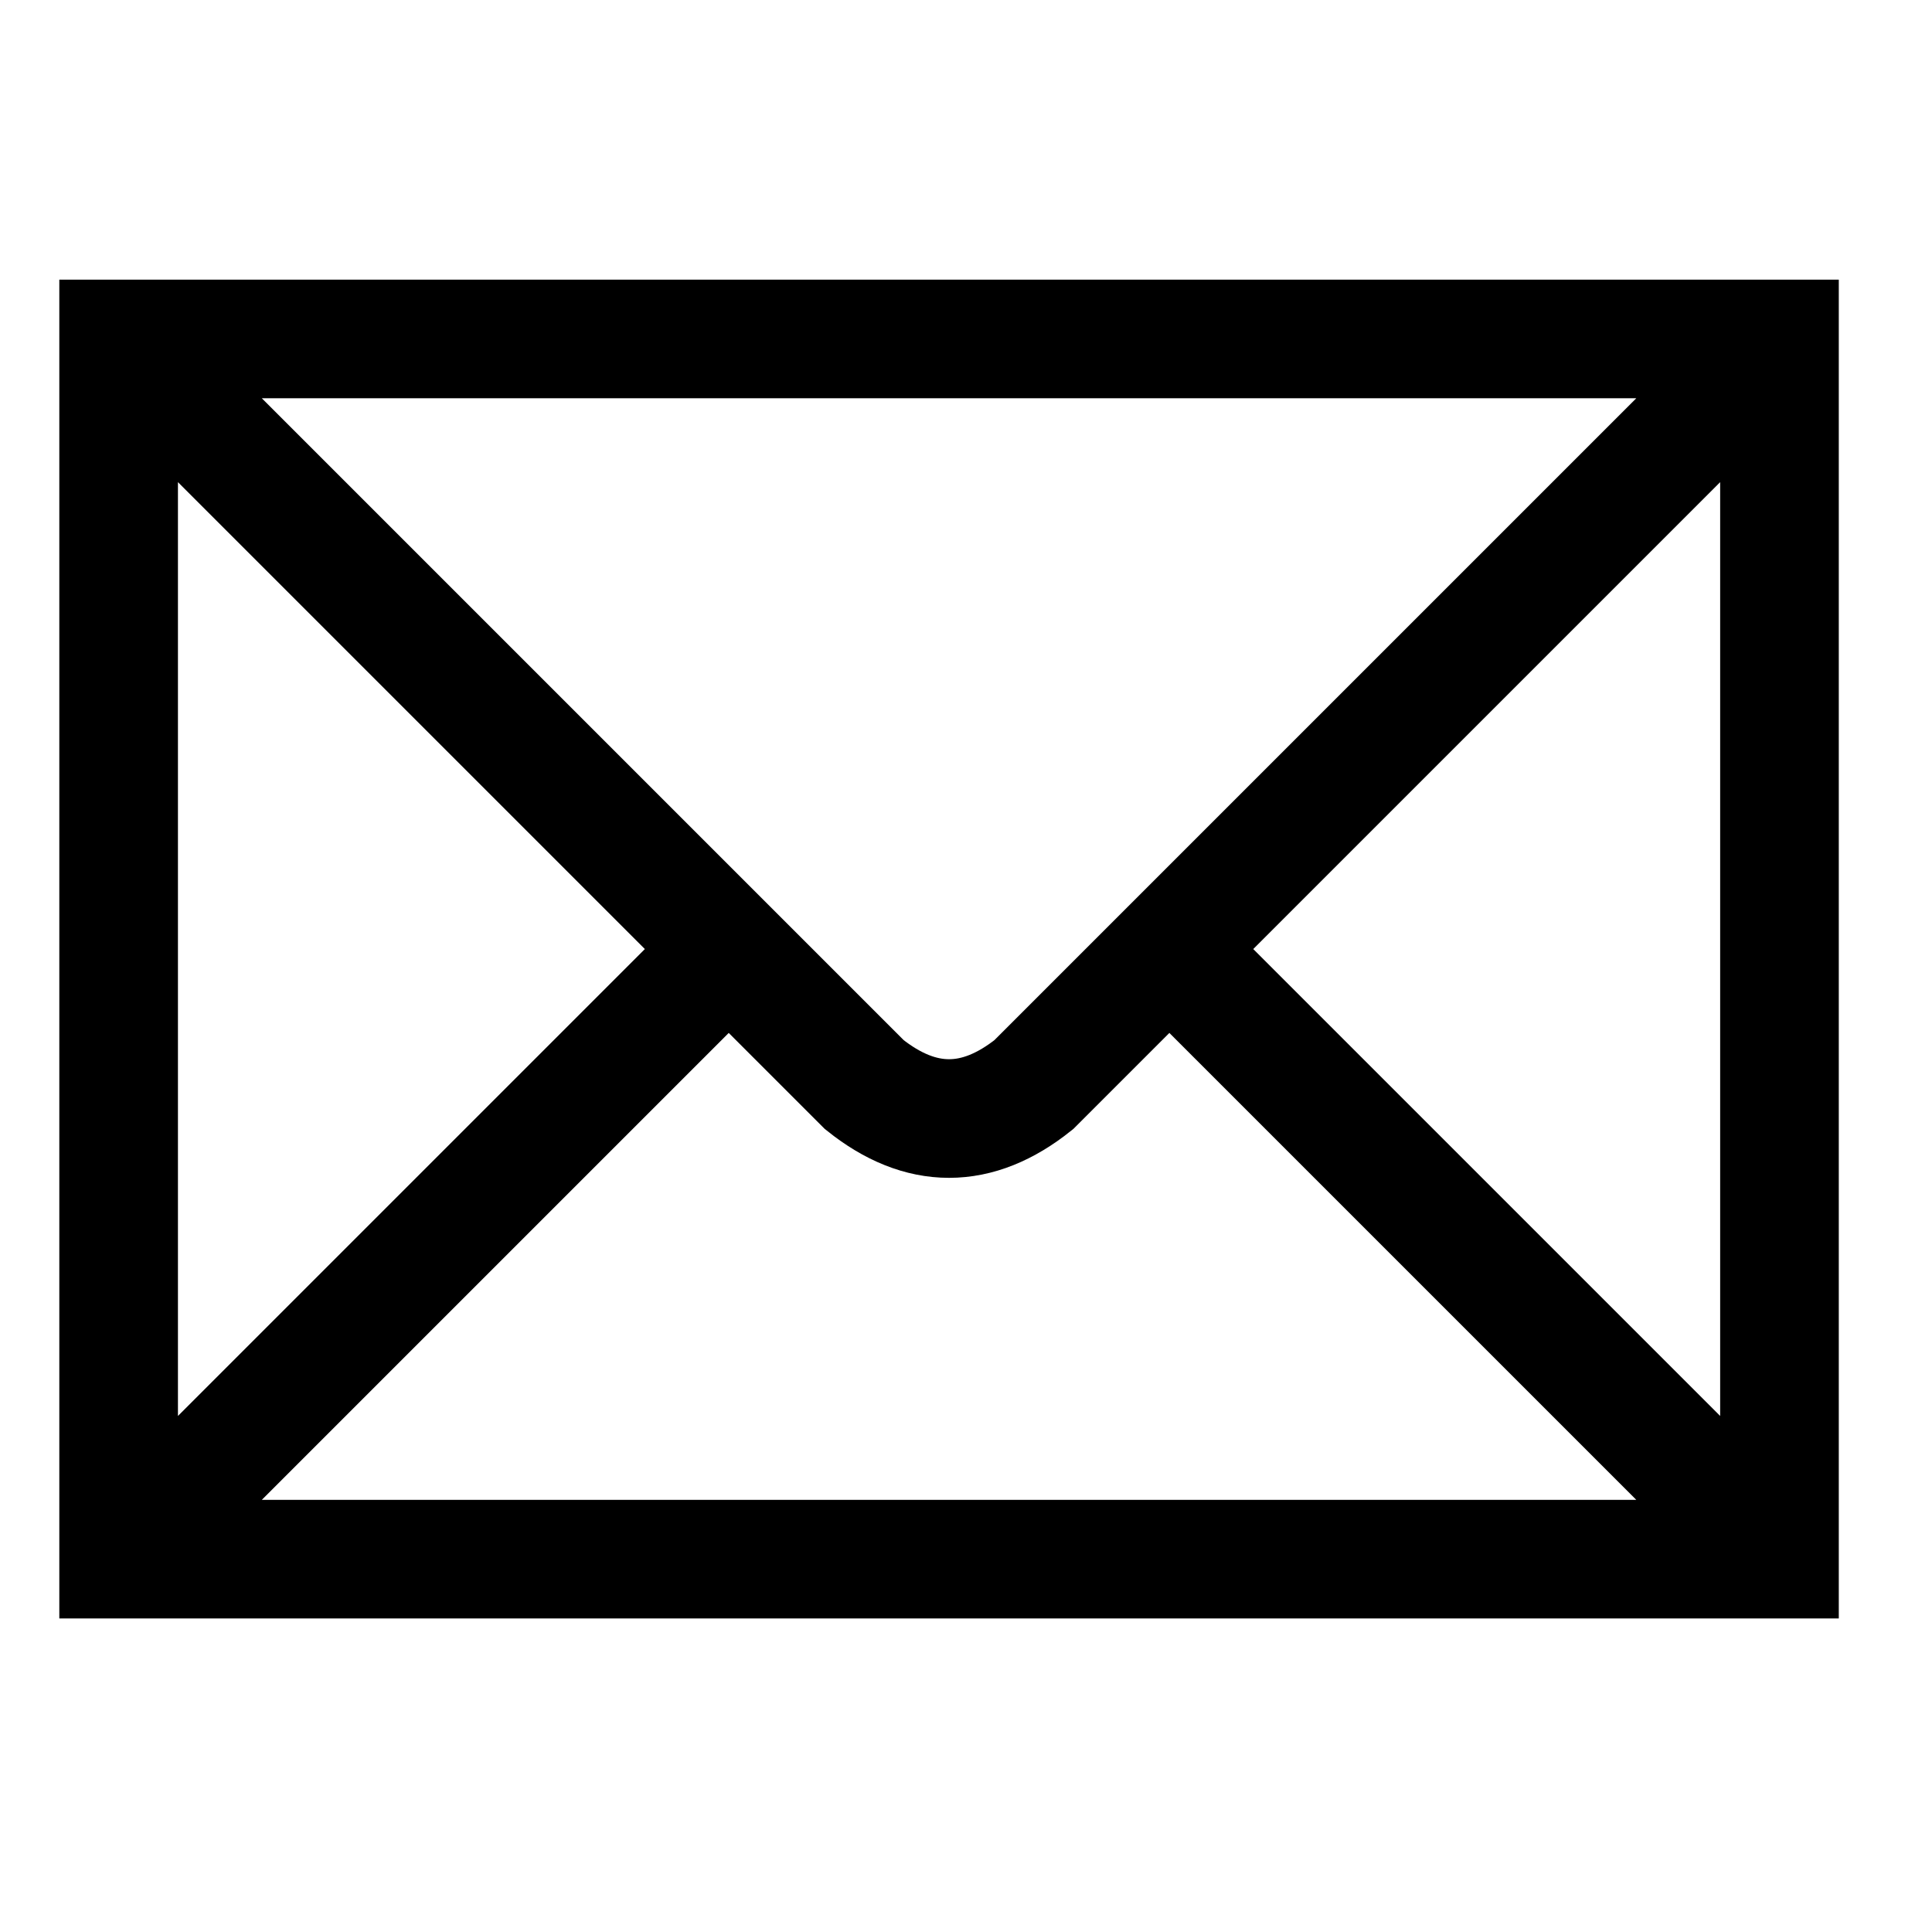
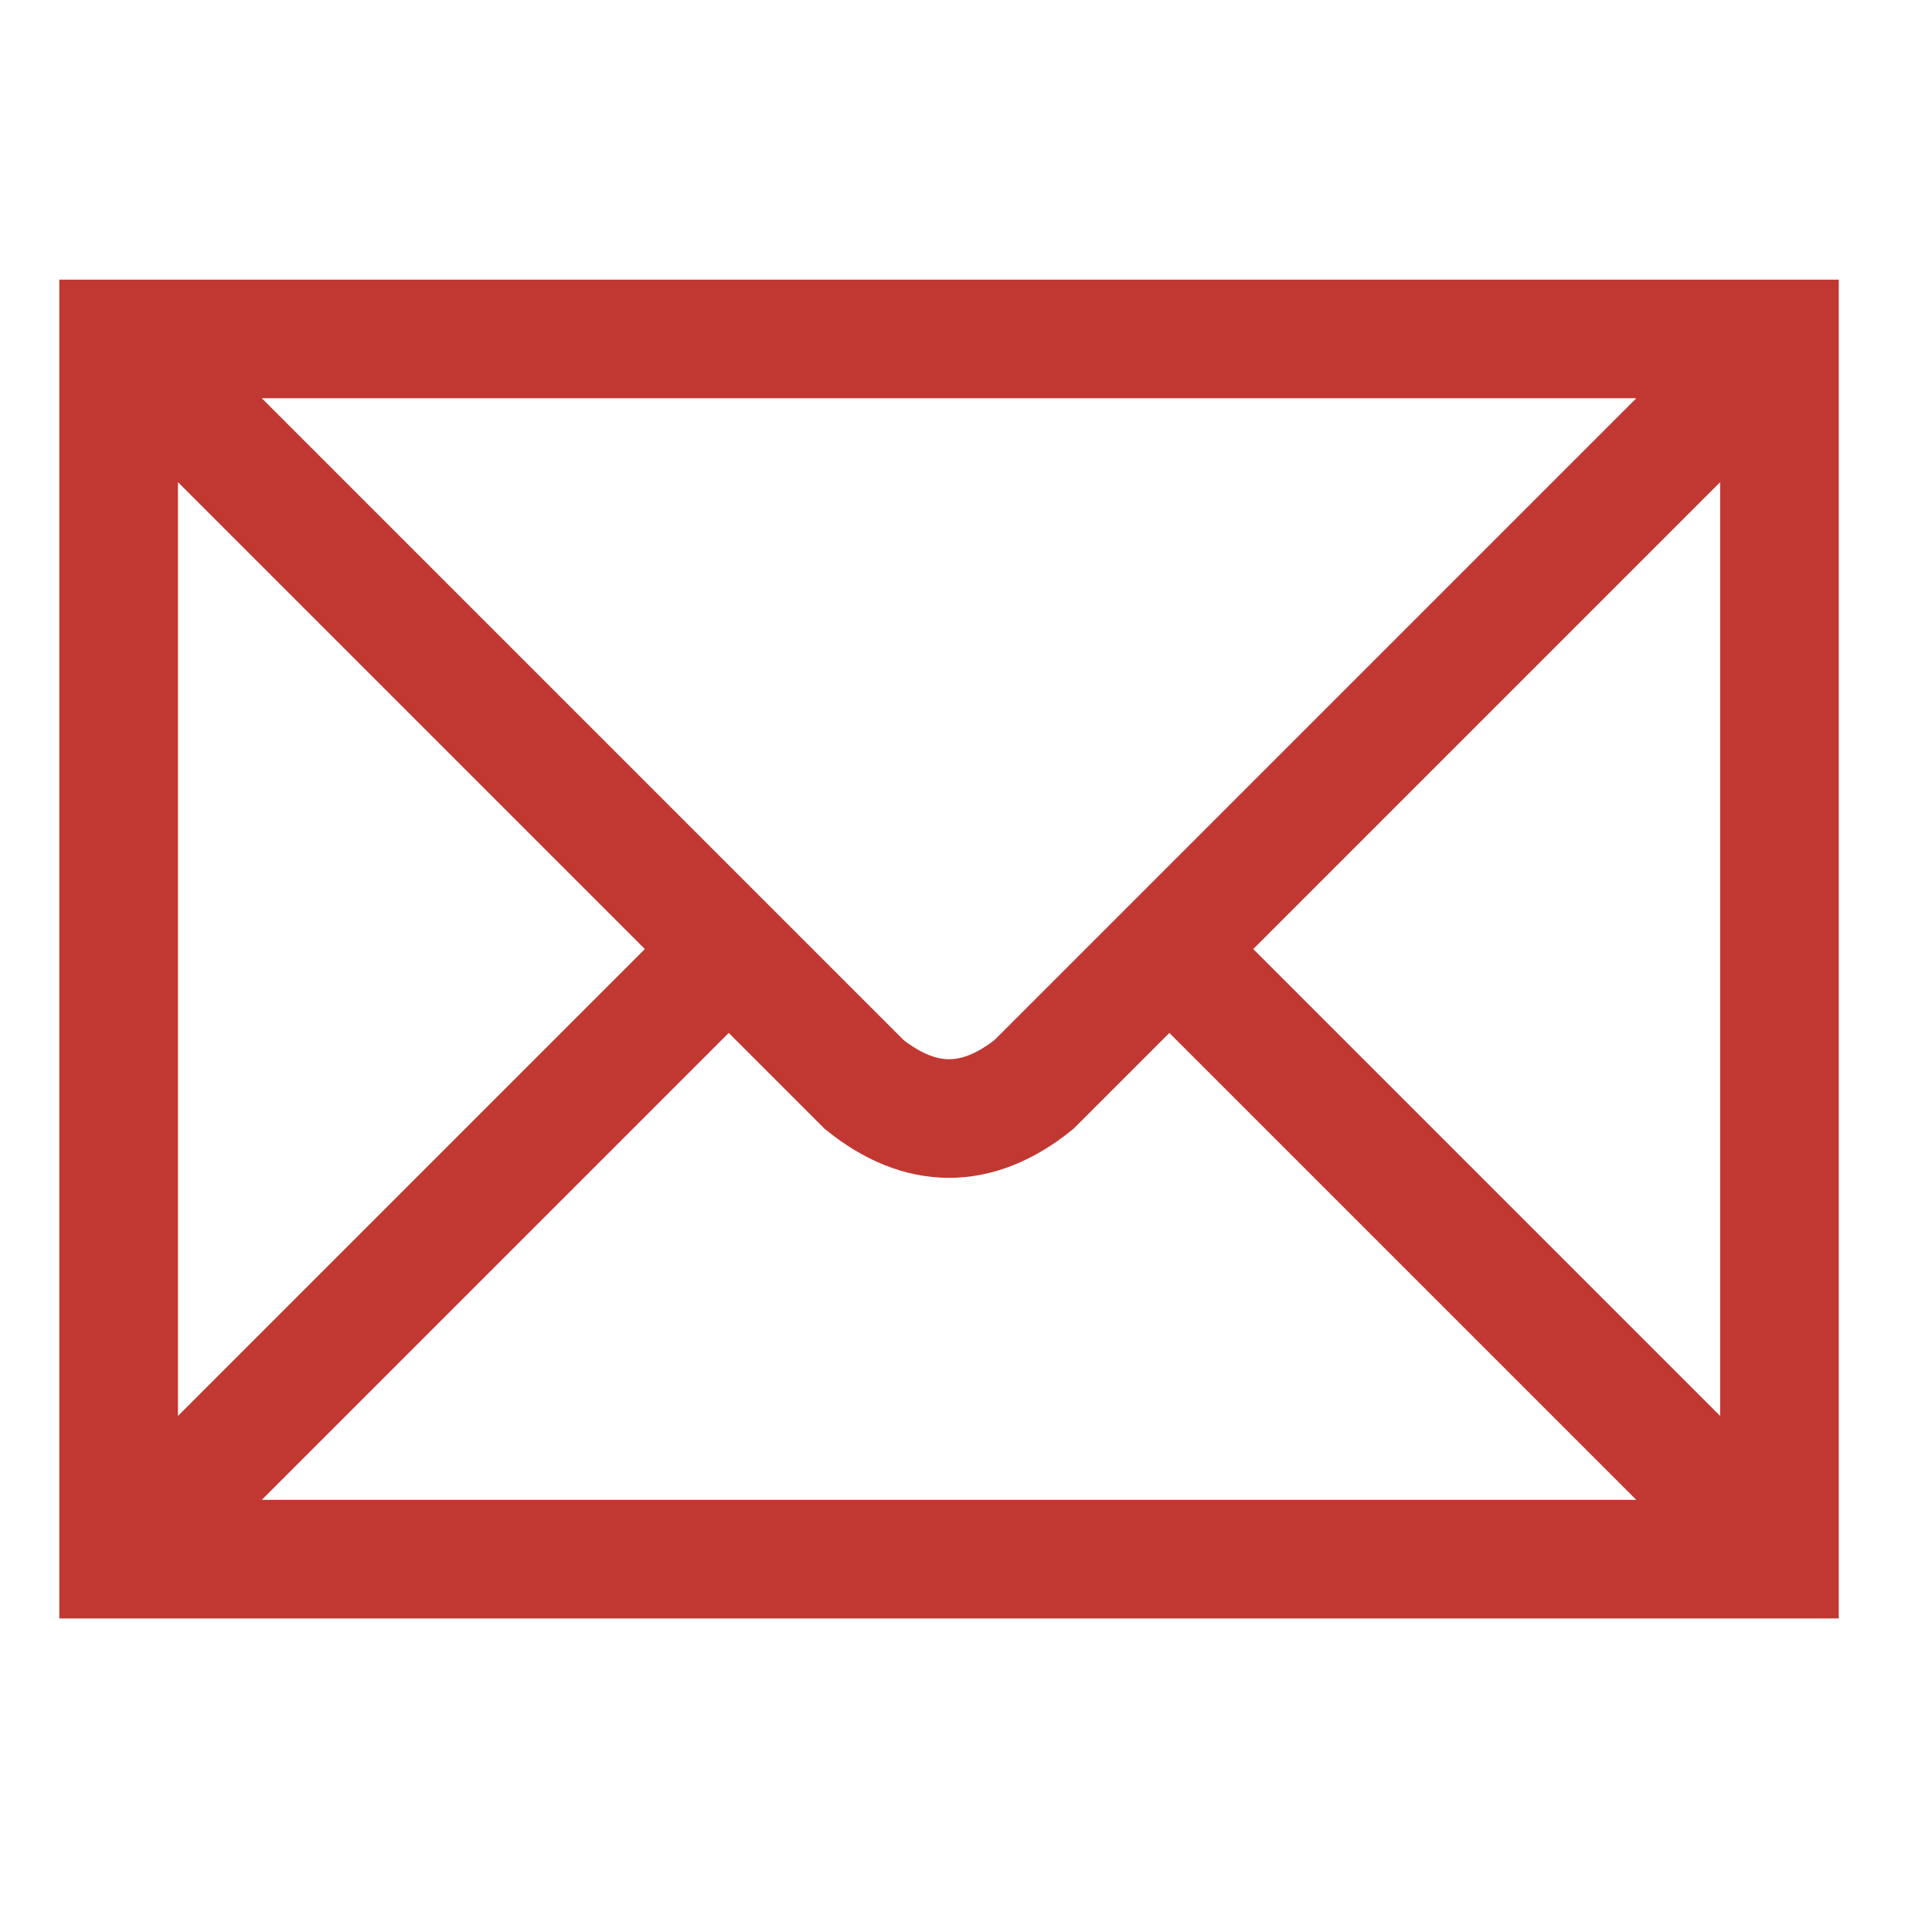
<svg xmlns="http://www.w3.org/2000/svg" width="114" height="114">
-   <path stroke="#000" stroke-width="7" fill="none" d="m7,20h98v72H7zl44,44q5,4 10,0l44-44M7,92l36-36m26,0 36,36" />
+   <path stroke="rgb(193, 56, 50)" stroke-width="7" fill="none" d="m7,20h98v72H7zl44,44q5,4 10,0l44-44M7,92l36-36m26,0 36,36" />
</svg>
